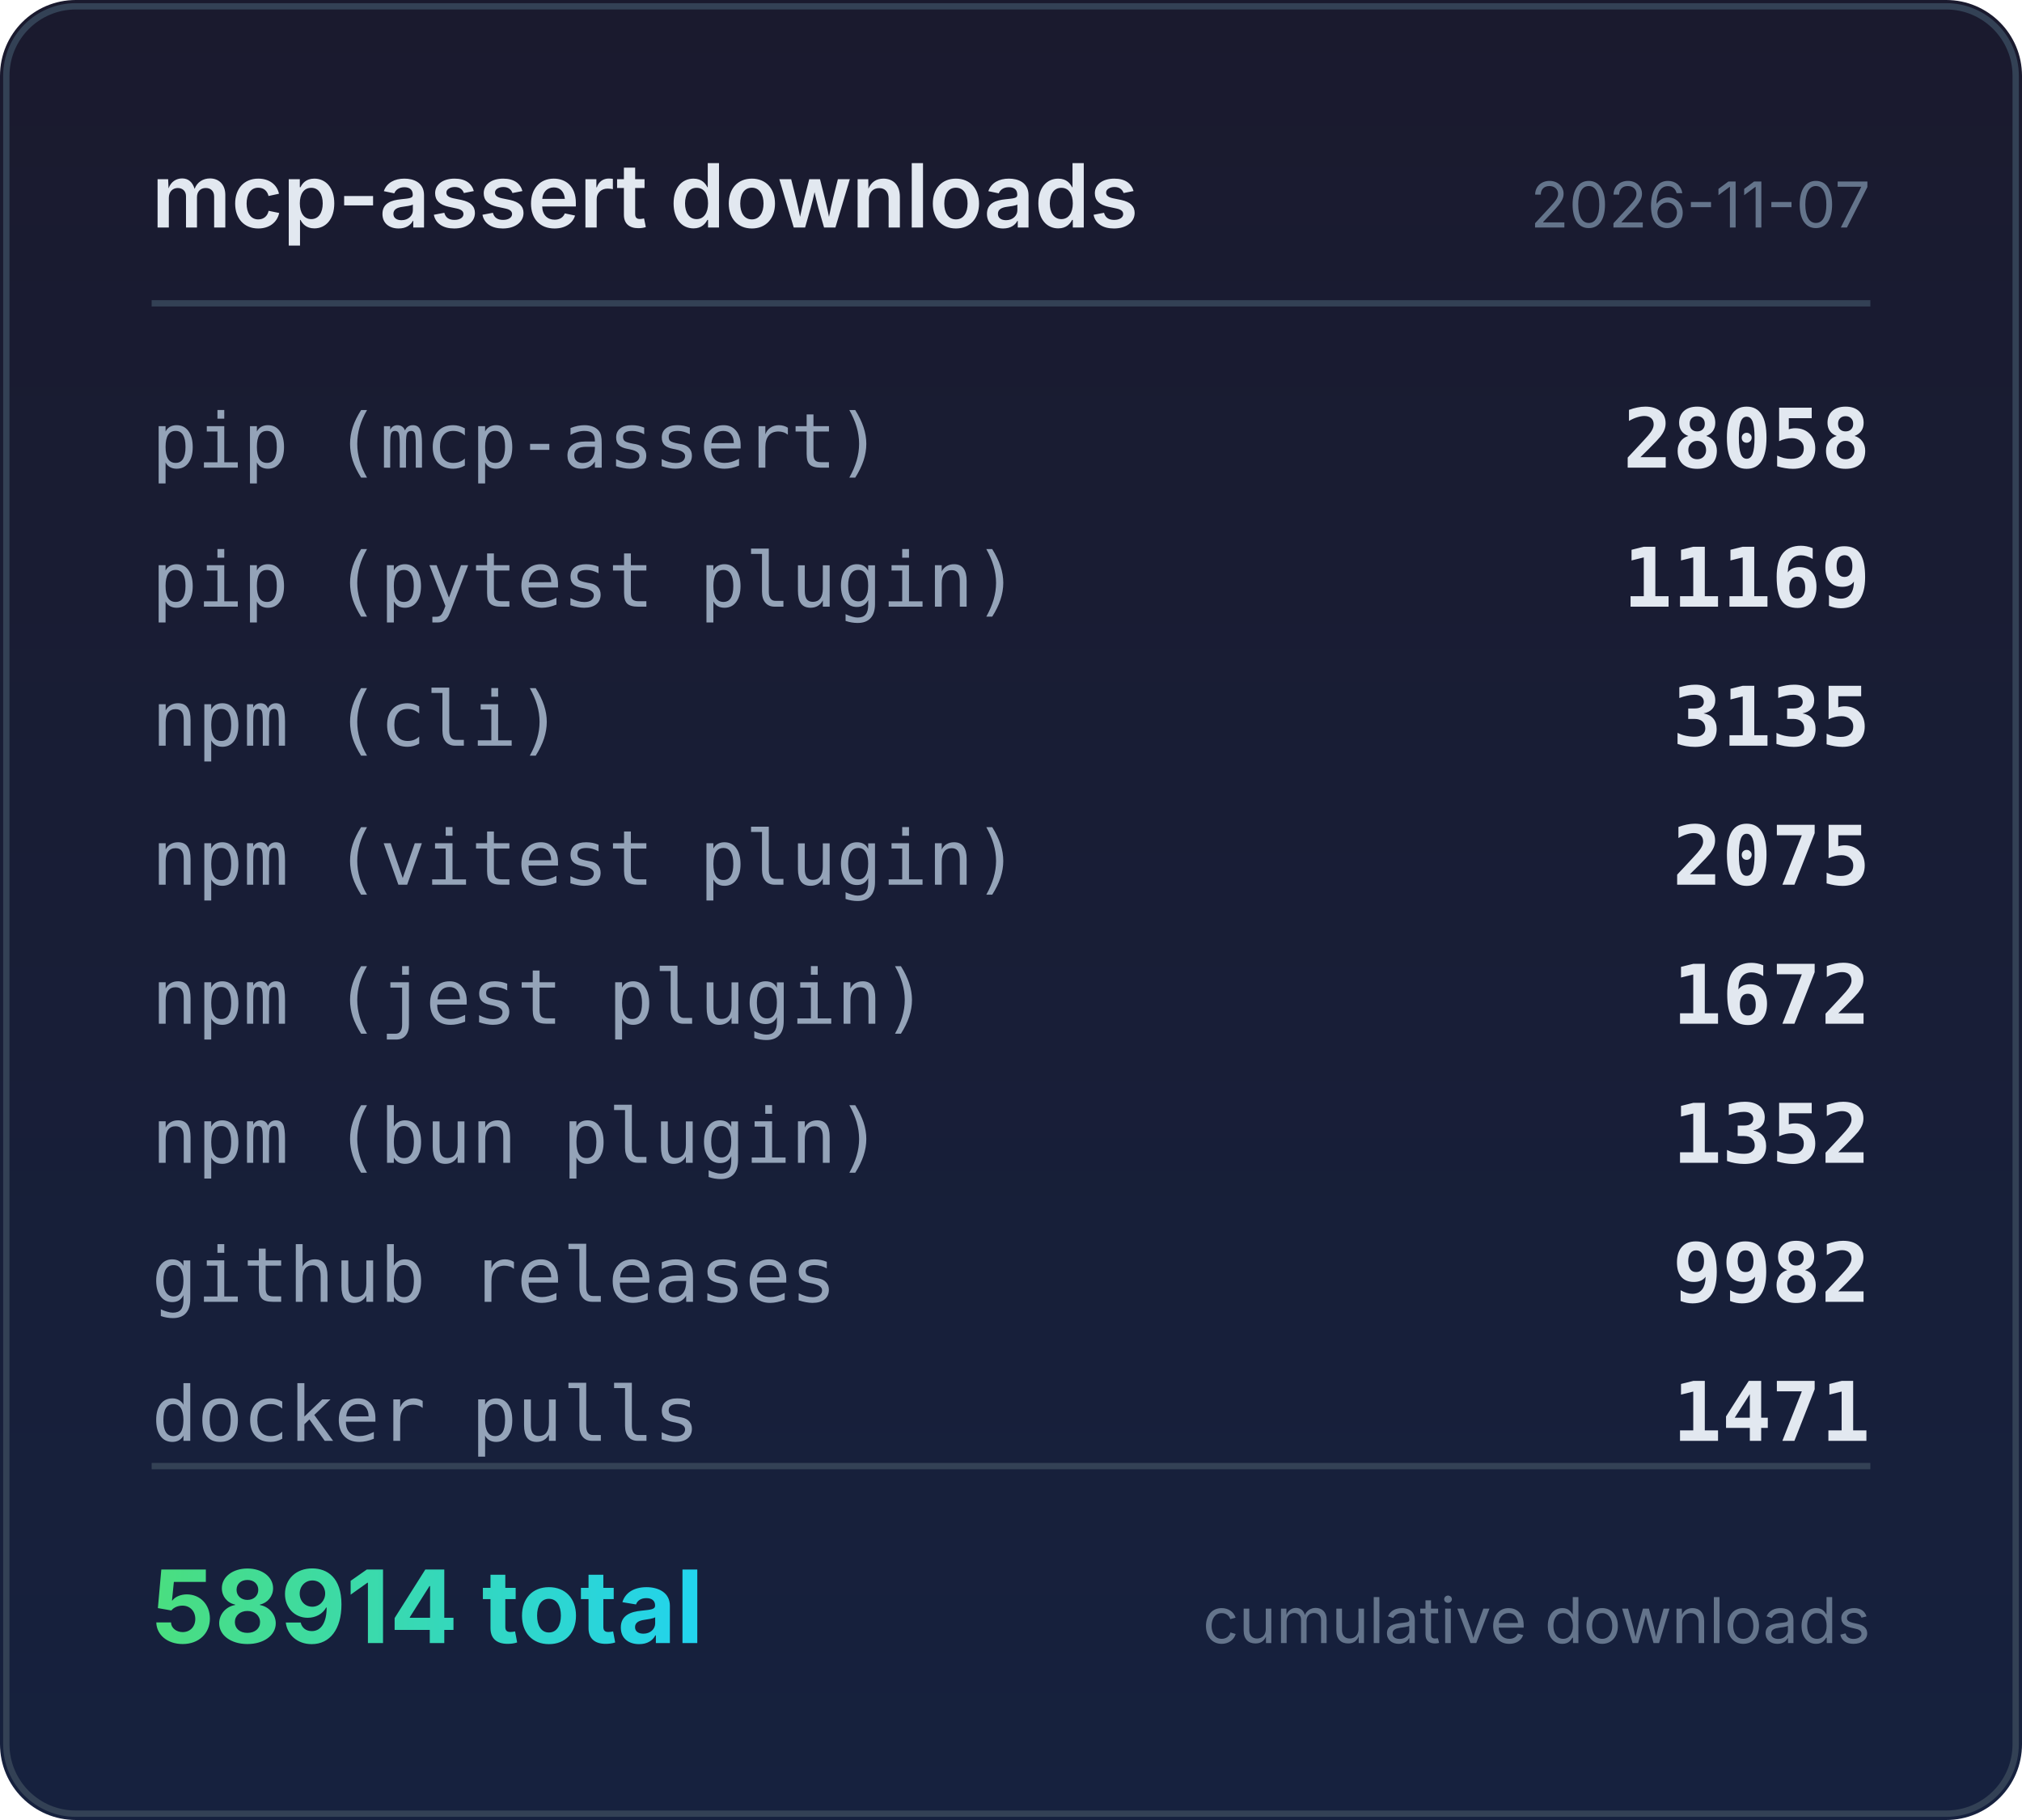
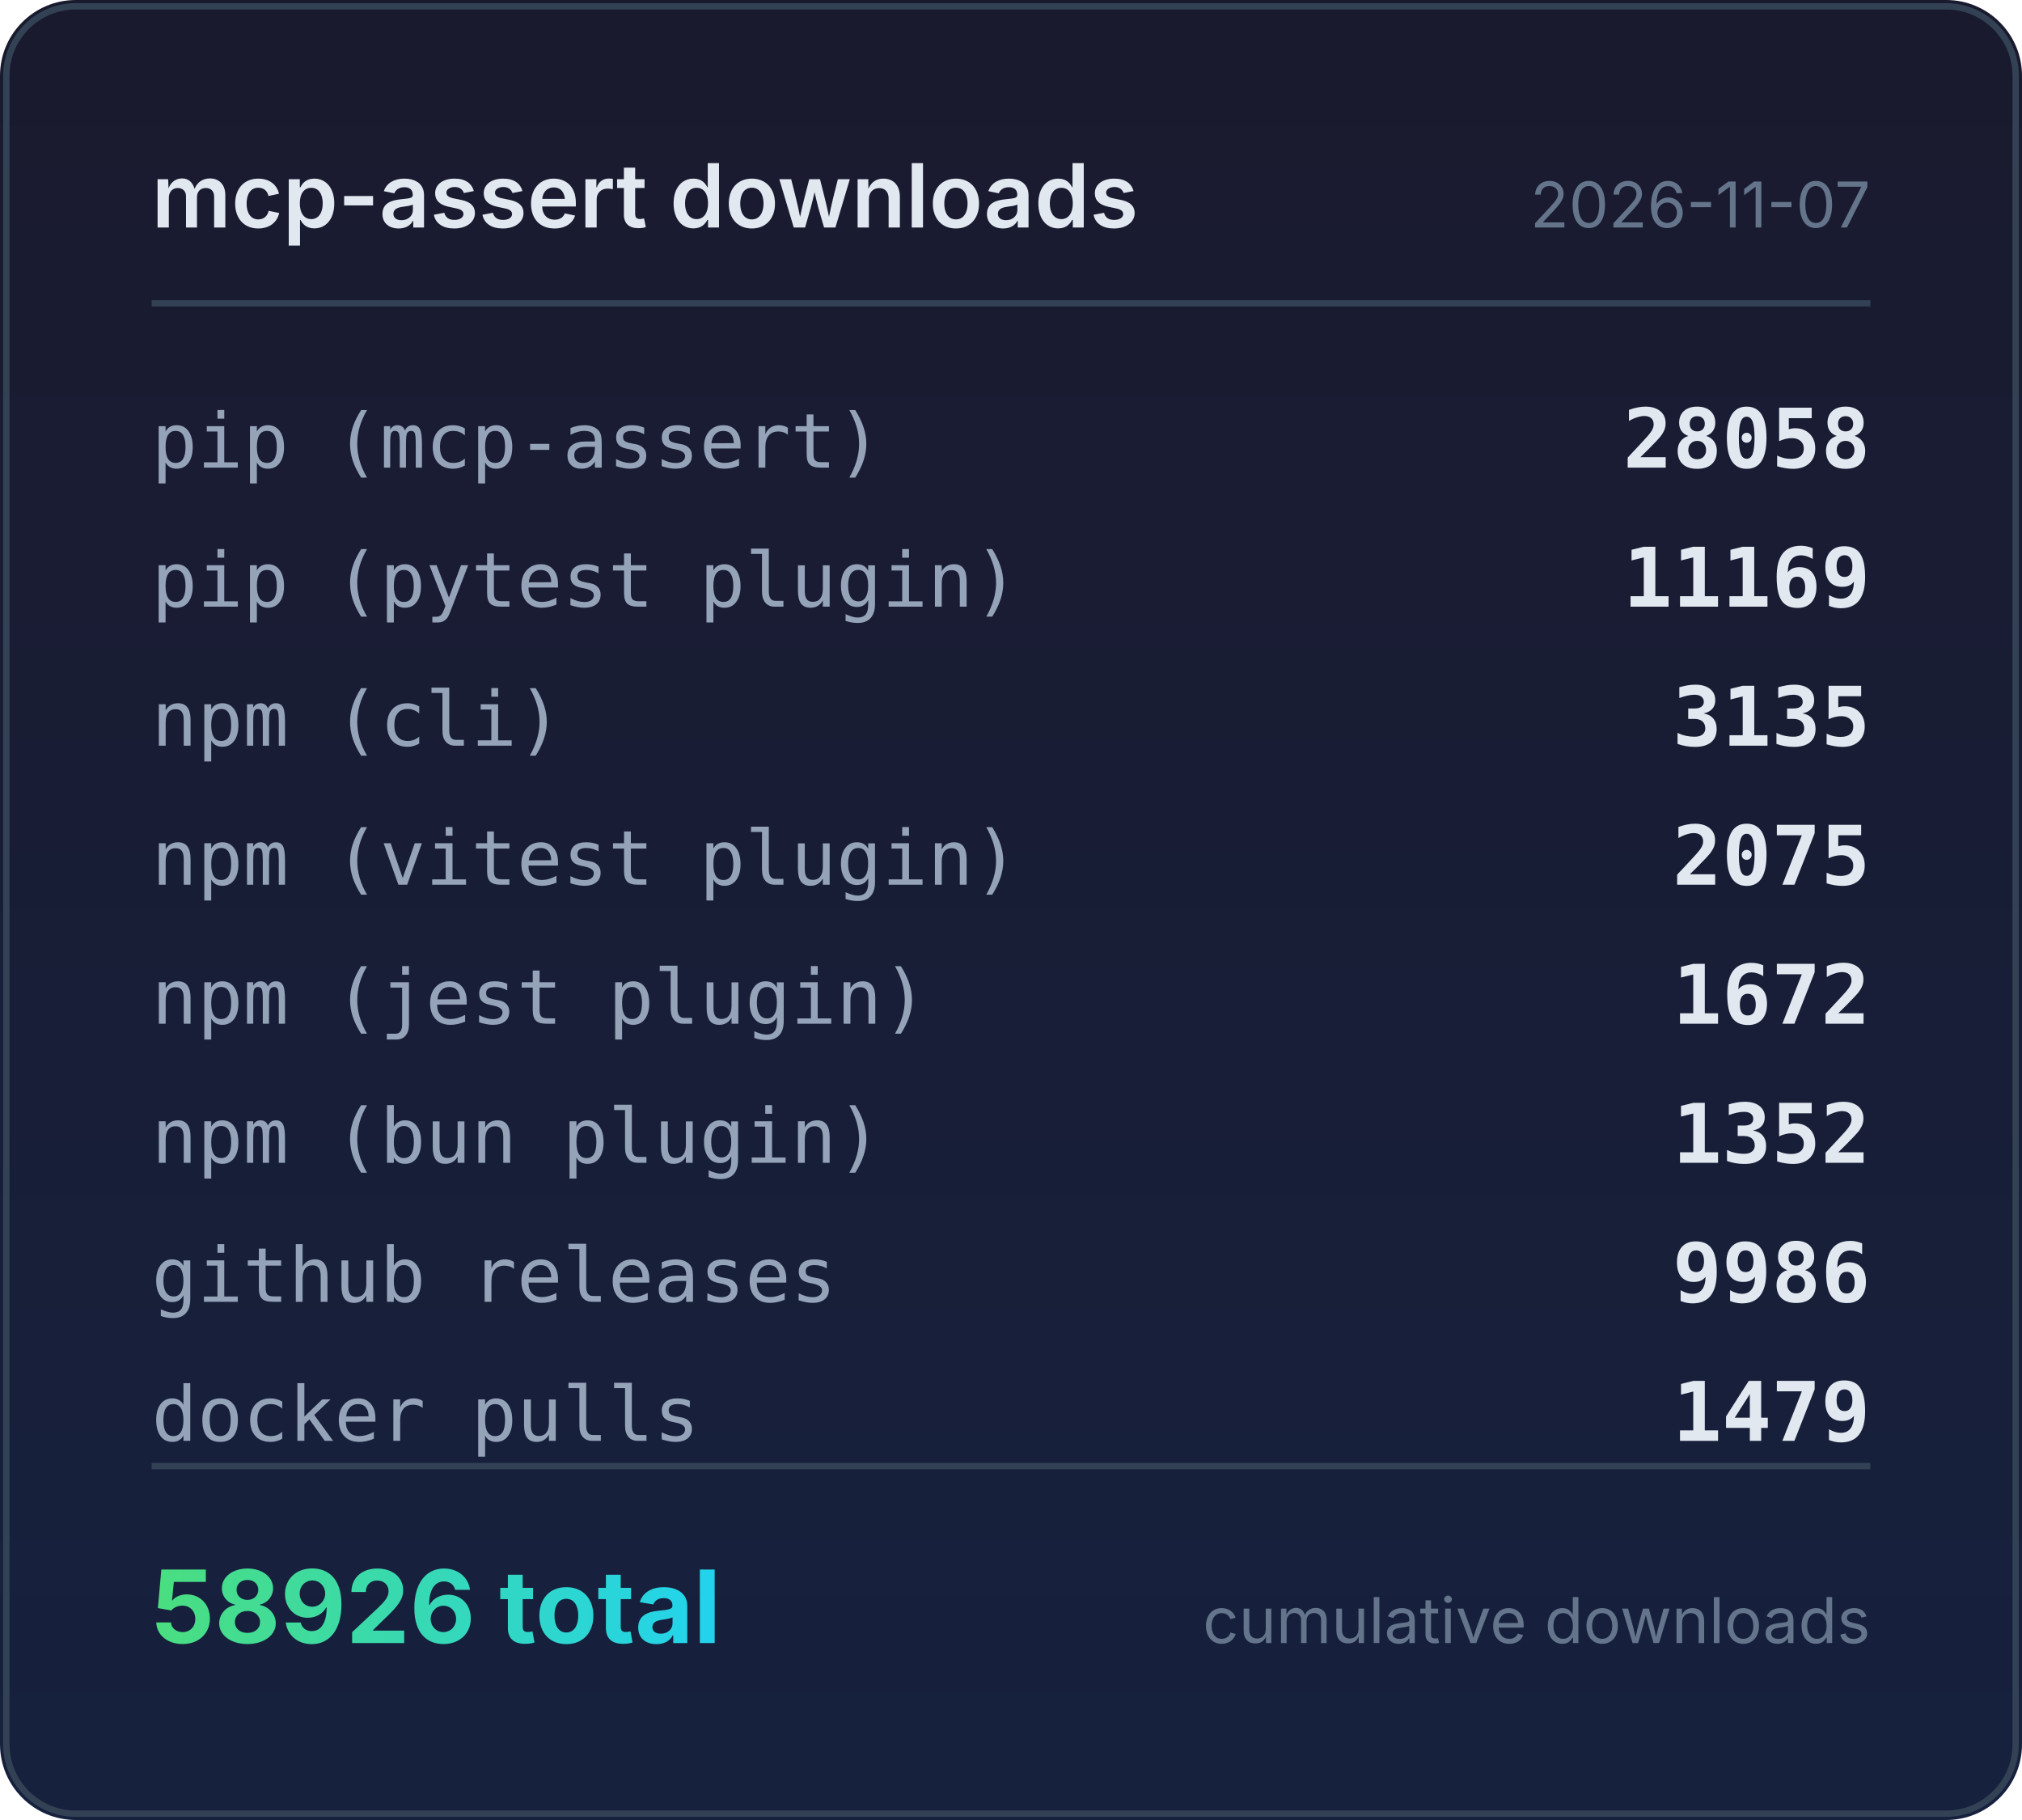
<svg xmlns="http://www.w3.org/2000/svg" width="320" height="288" viewBox="0 0 320 288">
  <defs>
    <linearGradient id="bg" x1="0" y1="0" x2="0" y2="1">
      <stop offset="0%" stop-color="#1a1a2e" />
      <stop offset="100%" stop-color="#16213e" />
    </linearGradient>
    <linearGradient id="accent" x1="0" y1="0" x2="1" y2="0">
      <stop offset="0%" stop-color="#4ade80" />
      <stop offset="100%" stop-color="#22d3ee" />
    </linearGradient>
  </defs>
  <rect width="320" height="288" rx="12" fill="url(#bg)" />
  <rect x="1" y="1" width="318" height="286" rx="11" fill="none" stroke="#334155" stroke-width="1" />
  <text x="24" y="36" fill="#e2e8f0" font-family="system-ui,-apple-system,sans-serif" font-size="14" font-weight="600">mcp-assert downloads</text>
  <text x="296" y="36" fill="#64748b" font-family="system-ui,-apple-system,sans-serif" font-size="10" text-anchor="end">2026-11-07</text>
  <line x1="24" y1="48" x2="296" y2="48" stroke="#334155" stroke-width="1" />
  <text x="24" y="74" fill="#94a3b8" font-family="ui-monospace,monospace" font-size="12">pip (mcp-assert)</text>
  <text x="296" y="74" fill="#e2e8f0" font-family="ui-monospace,monospace" font-size="13" font-weight="600" text-anchor="end">28058</text>
  <text x="24" y="96" fill="#94a3b8" font-family="ui-monospace,monospace" font-size="12">pip (pytest plugin)</text>
  <text x="296" y="96" fill="#e2e8f0" font-family="ui-monospace,monospace" font-size="13" font-weight="600" text-anchor="end">11169</text>
  <text x="24" y="118" fill="#94a3b8" font-family="ui-monospace,monospace" font-size="12">npm (cli)</text>
  <text x="296" y="118" fill="#e2e8f0" font-family="ui-monospace,monospace" font-size="13" font-weight="600" text-anchor="end">3135</text>
  <text x="24" y="140" fill="#94a3b8" font-family="ui-monospace,monospace" font-size="12">npm (vitest plugin)</text>
  <text x="296" y="140" fill="#e2e8f0" font-family="ui-monospace,monospace" font-size="13" font-weight="600" text-anchor="end">2075</text>
  <text x="24" y="162" fill="#94a3b8" font-family="ui-monospace,monospace" font-size="12">npm (jest plugin)</text>
  <text x="296" y="162" fill="#e2e8f0" font-family="ui-monospace,monospace" font-size="13" font-weight="600" text-anchor="end">1672</text>
  <text x="24" y="184" fill="#94a3b8" font-family="ui-monospace,monospace" font-size="12">npm (bun plugin)</text>
  <text x="296" y="184" fill="#e2e8f0" font-family="ui-monospace,monospace" font-size="13" font-weight="600" text-anchor="end">1352</text>
  <text x="24" y="206" fill="#94a3b8" font-family="ui-monospace,monospace" font-size="12">github releases</text>
-   <text x="296" y="206" fill="#e2e8f0" font-family="ui-monospace,monospace" font-size="13" font-weight="600" text-anchor="end">9982</text>
+   <text x="296" y="206" fill="#e2e8f0" font-family="ui-monospace,monospace" font-size="13" font-weight="600" text-anchor="end">9986</text>
  <text x="24" y="228" fill="#94a3b8" font-family="ui-monospace,monospace" font-size="12">docker pulls</text>
-   <text x="296" y="228" fill="#e2e8f0" font-family="ui-monospace,monospace" font-size="13" font-weight="600" text-anchor="end">1471</text>
+   <text x="296" y="228" fill="#e2e8f0" font-family="ui-monospace,monospace" font-size="13" font-weight="600" text-anchor="end">1479</text>
  <line x1="24" y1="232" x2="296" y2="232" stroke="#334155" stroke-width="1" />
-   <text x="24" y="260" fill="url(#accent)" font-family="system-ui,-apple-system,sans-serif" font-size="16" font-weight="700">58914 total</text>
+   <text x="24" y="260" fill="url(#accent)" font-family="system-ui,-apple-system,sans-serif" font-size="16" font-weight="700">58926 total</text>
  <text x="296" y="260" fill="#64748b" font-family="system-ui,-apple-system,sans-serif" font-size="10" text-anchor="end">cumulative downloads</text>
</svg>
